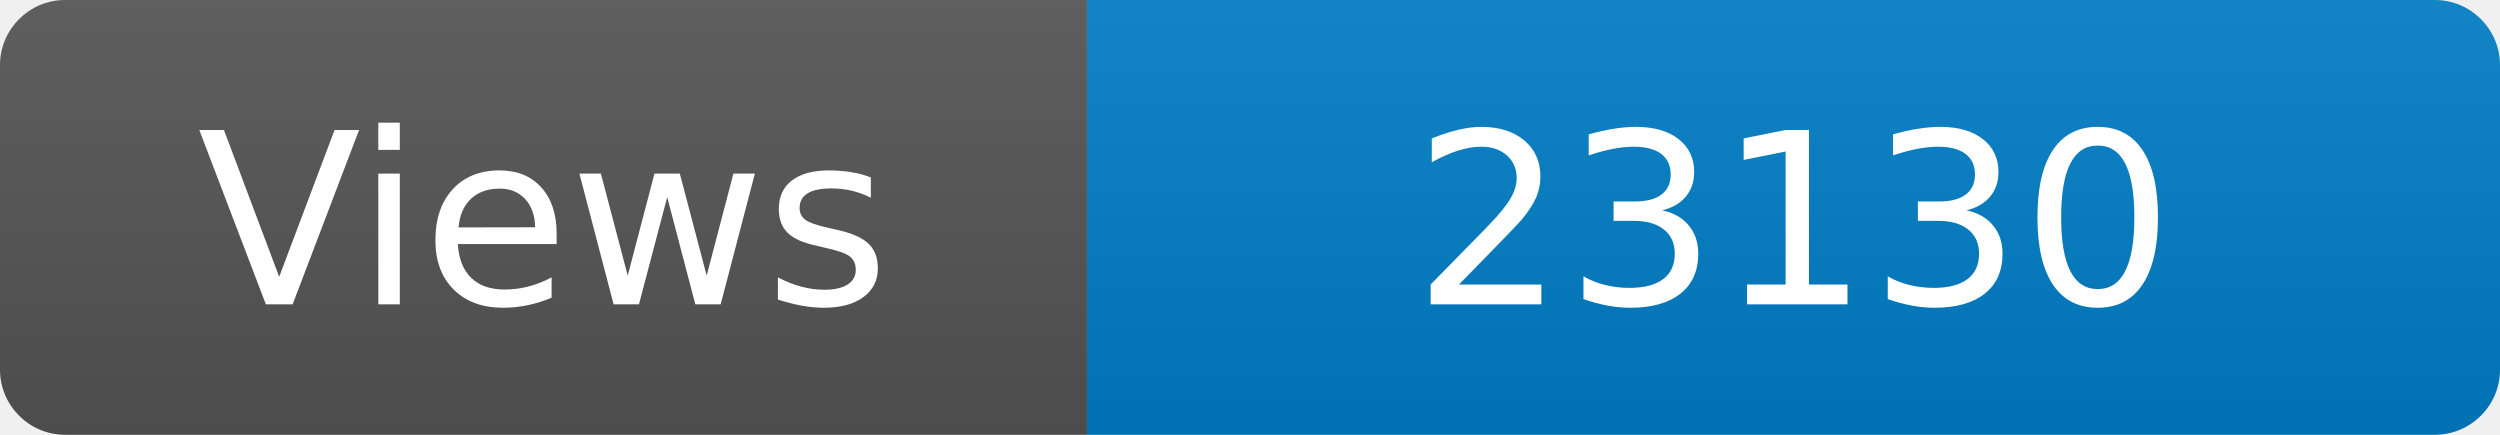
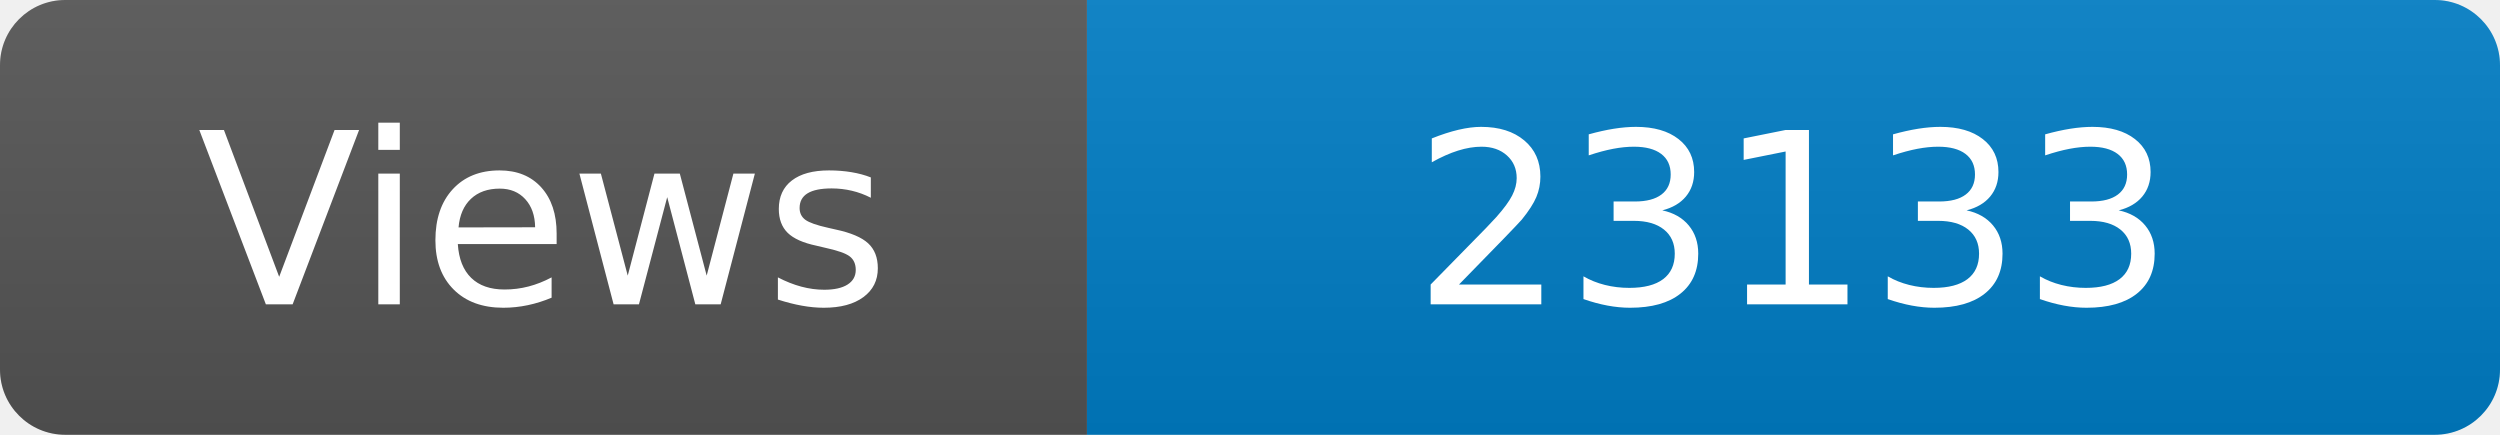
<svg xmlns="http://www.w3.org/2000/svg" width="115" height="20" role="img" aria-label="Maintained?: yes">
  <linearGradient id="s" x2="0" y2="100%">
    <stop offset="0" stop-color="#bbb" stop-opacity=".1" />
    <stop offset="1" stop-opacity=".1" />
  </linearGradient>
  <clipPath id="r">
    <rect width="115" height="20" rx="3" fill="#fff" />
  </clipPath>
  <g clip-path="url(#r)">
    <rect width="50" height="20" fill="#555" />
    <rect x="50" width="160" height="20" fill="#007ec6" />
    <rect width="115" height="20" fill="url(#s)" />
  </g>
  <g fill="#fff" text-anchor="middle" font-family="Verdana,Geneva,DejaVu Sans,sans-serif" font-size="110">
    <text x="250" y="140" transform="scale(.1)" fill="#fff">Views</text>
-     <text x="825" y="140" transform="scale(.1)" fill="#fff">23130</text>
+     <text x="825" y="140" transform="scale(.1)" fill="#fff">23133</text>
  </g>
</svg>
